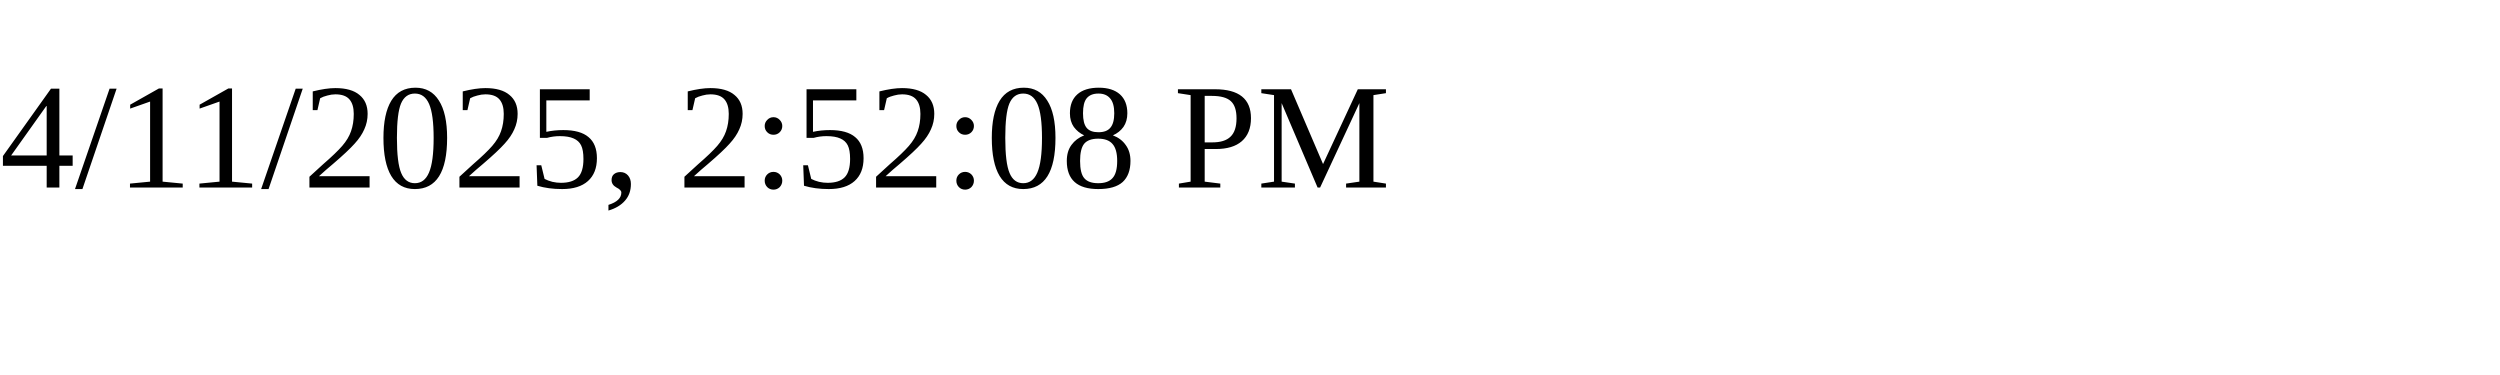
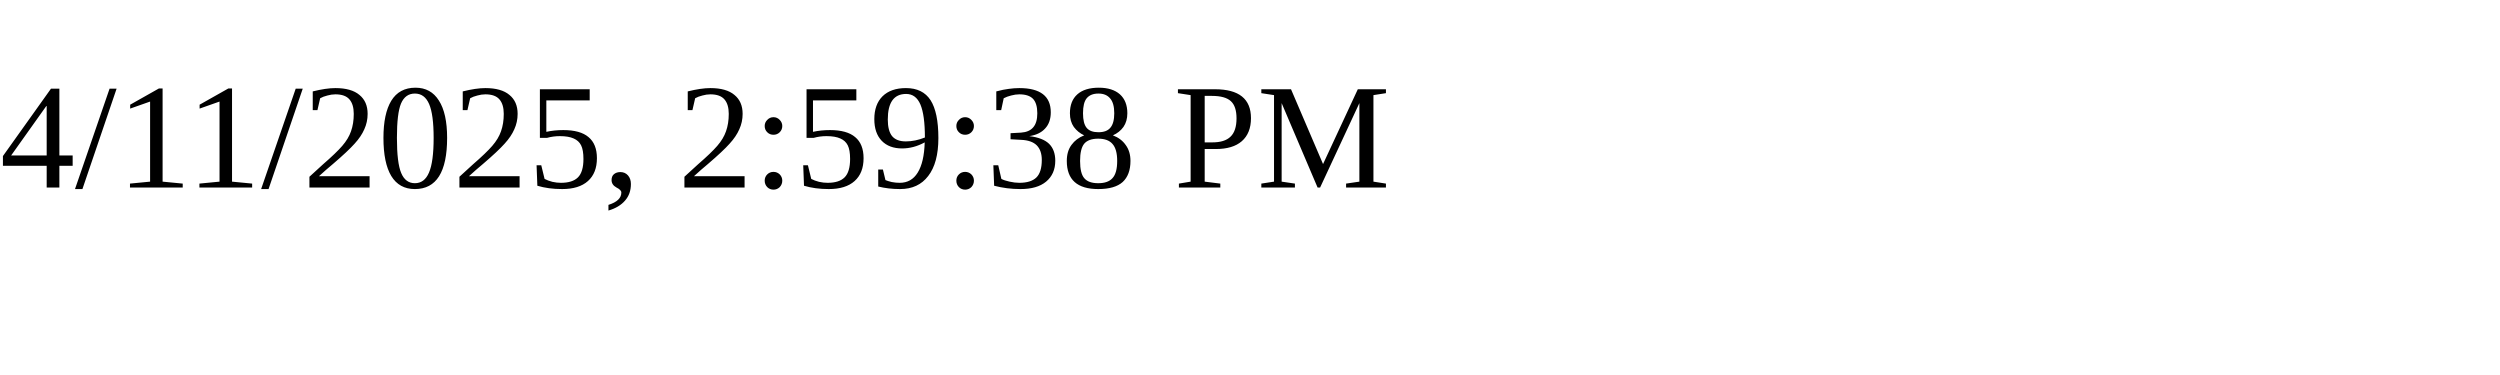
<svg xmlns="http://www.w3.org/2000/svg" height="30" width="200">
-   <text x="0" y="15">4/11/2025, 2:52:08 PM</text>
+   <text x="0" y="15">4/11/2025, 2:59:38 PM</text>
</svg>
